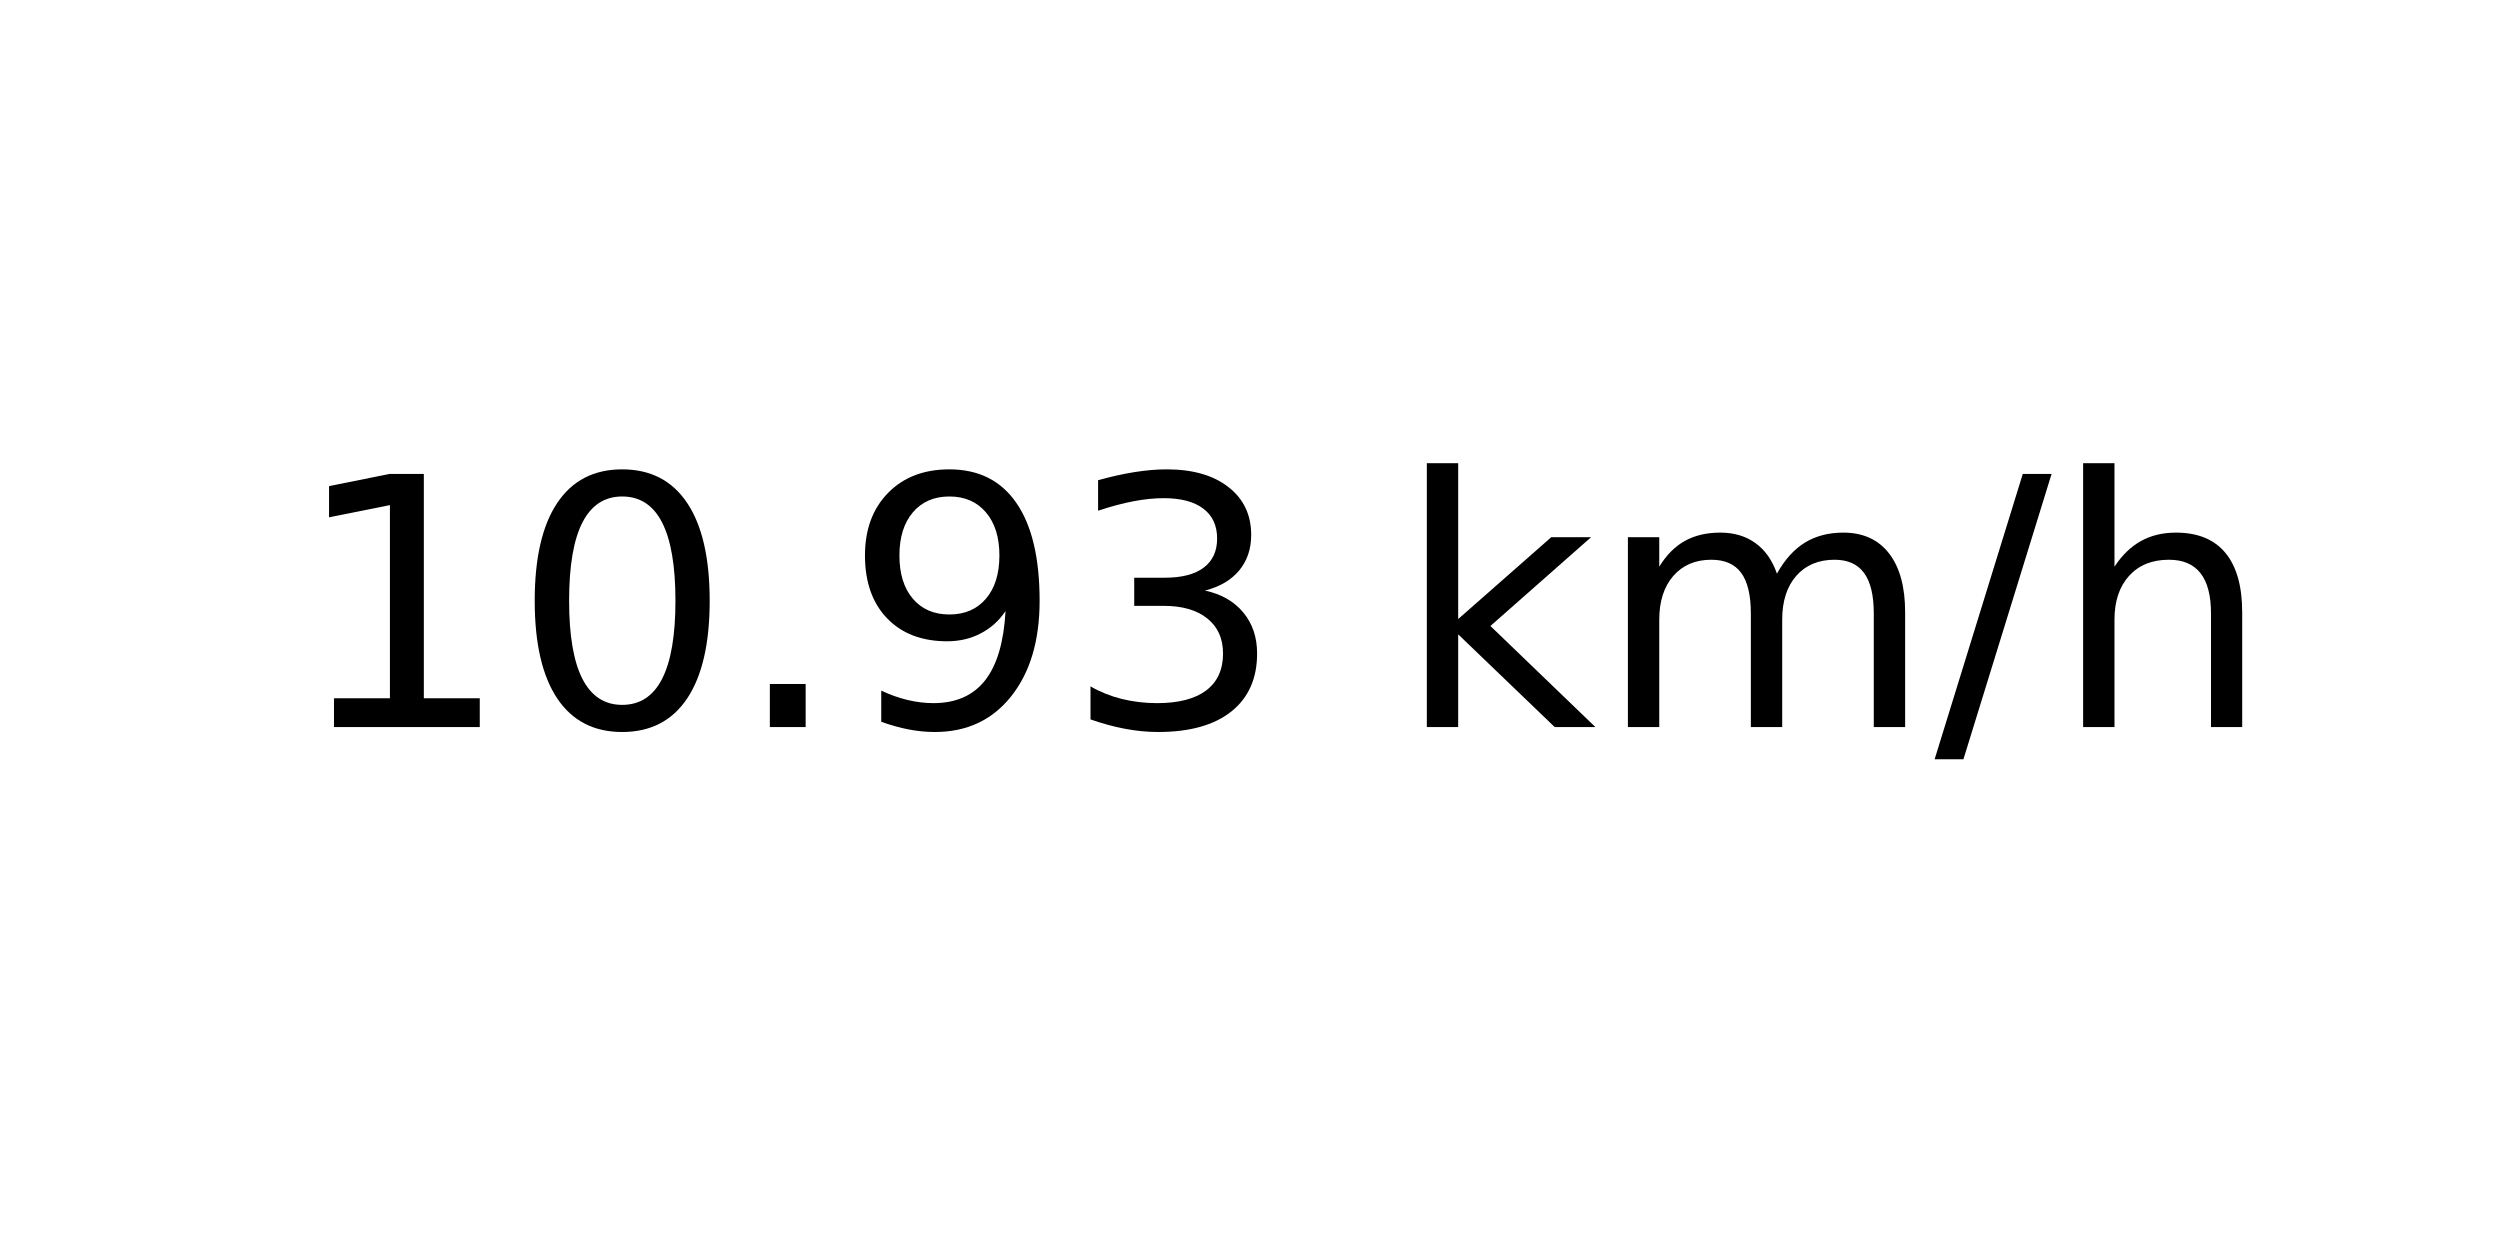
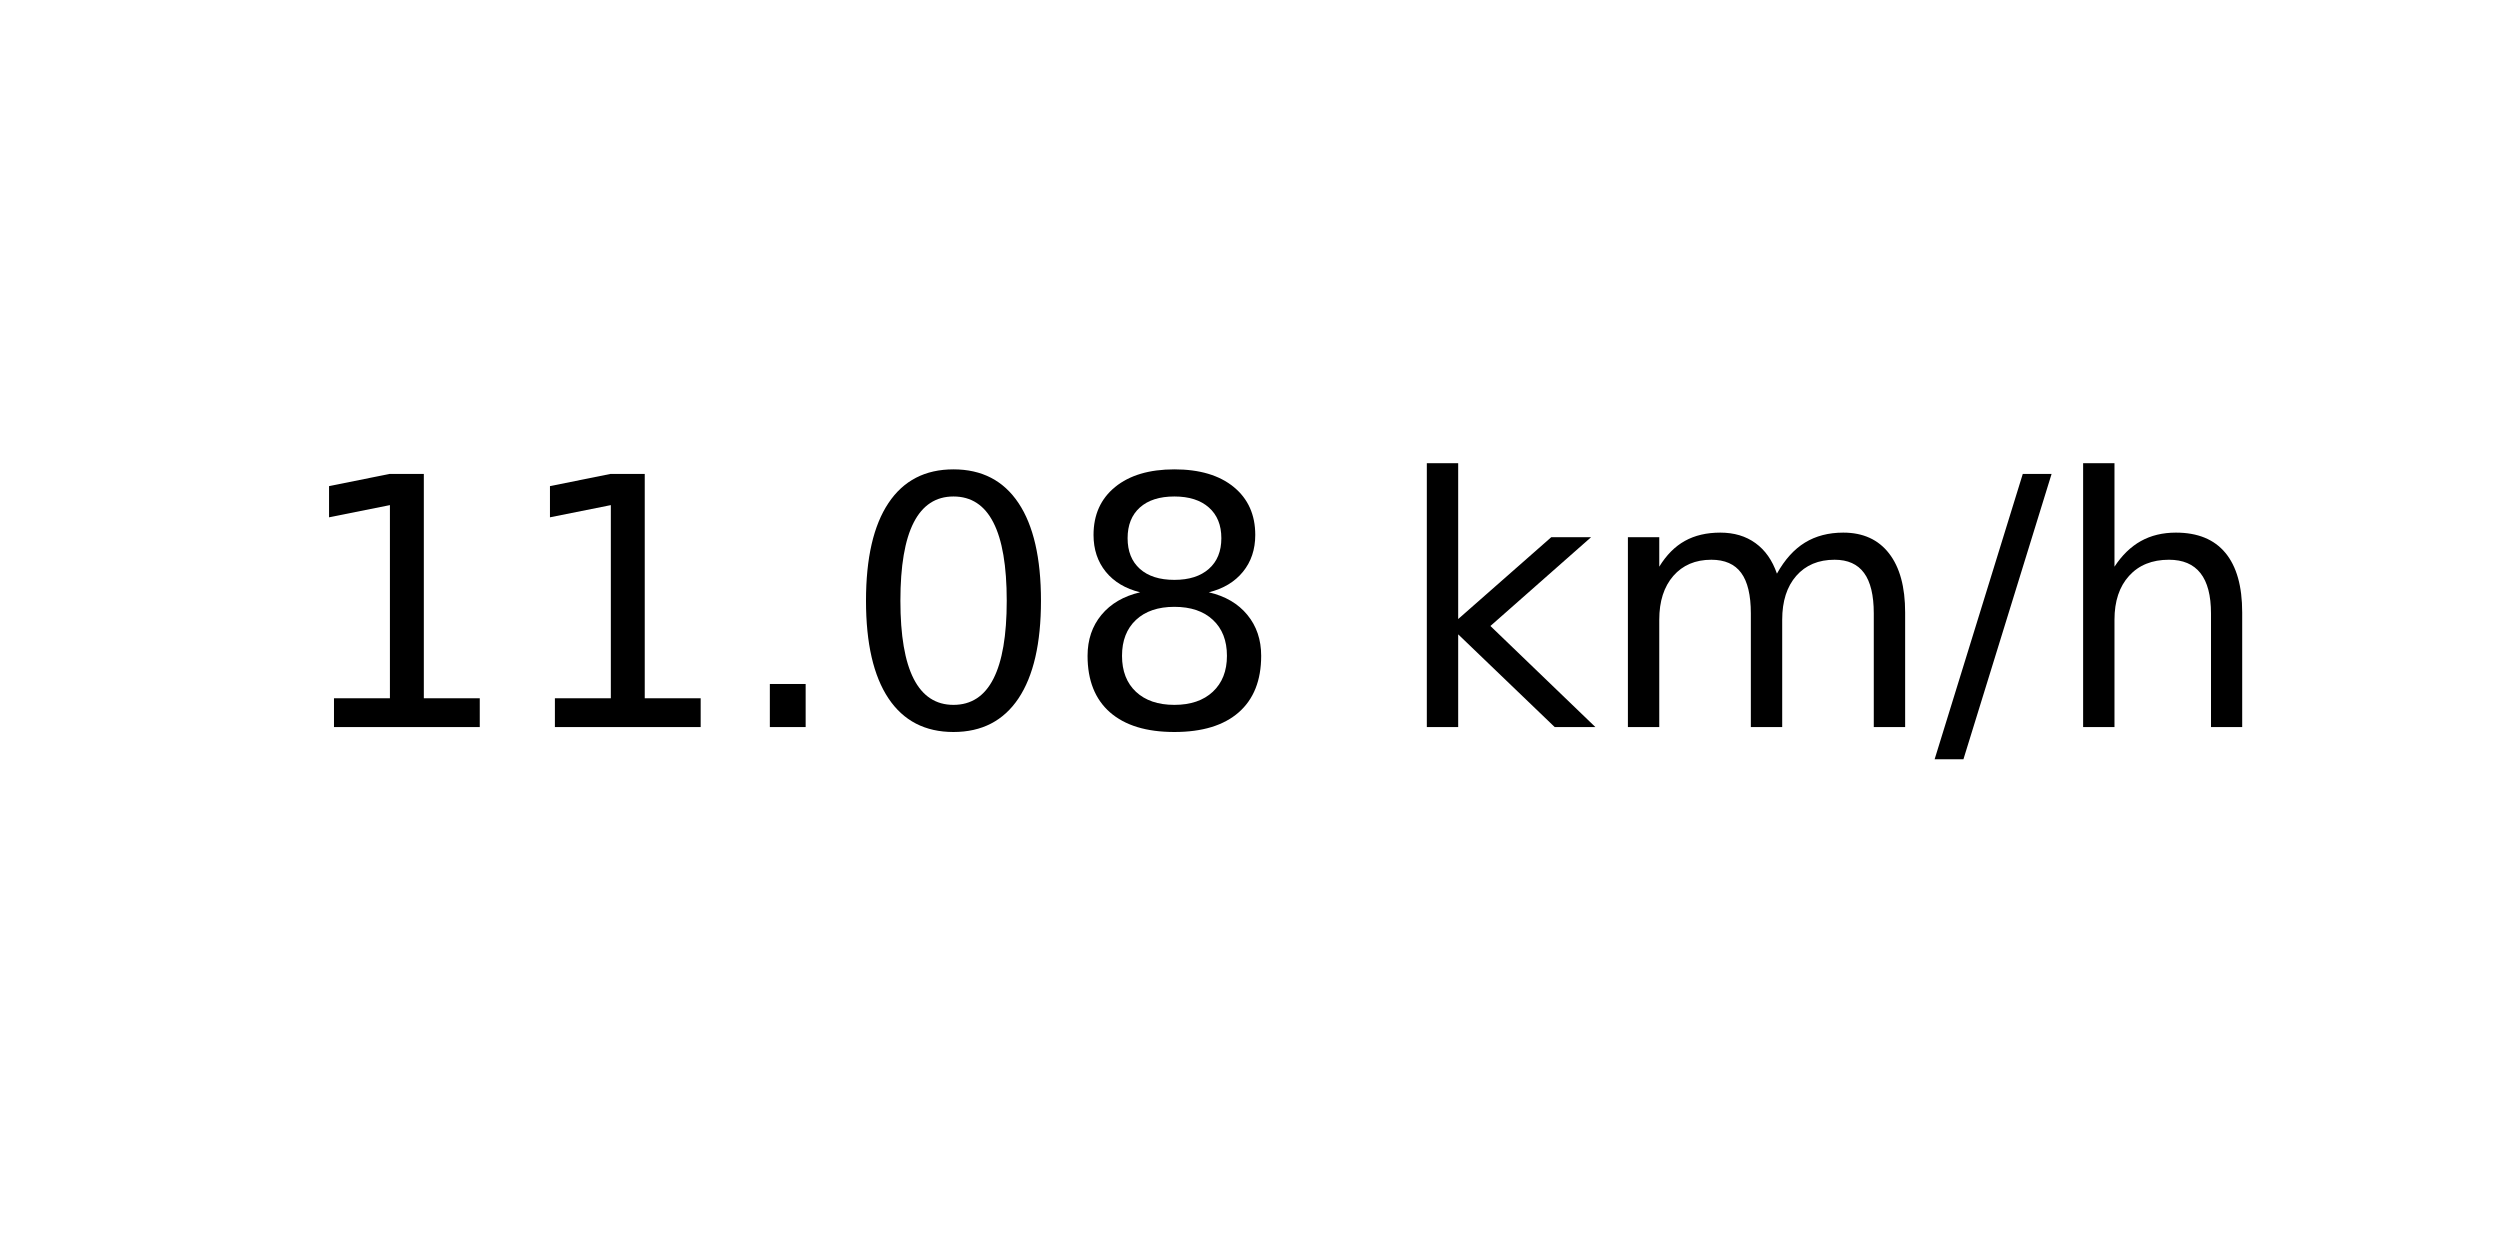
<svg xmlns="http://www.w3.org/2000/svg" xmlns:xlink="http://www.w3.org/1999/xlink" width="72pt" height="36pt" viewBox="0 0 72 36" version="1.1">
  <defs>
    <style type="text/css">*{stroke-linejoin: round; stroke-linecap: butt}</style>
  </defs>
  <g id="figure_1">
    <g id="axes_1">
      <g id="text_1">
        <g transform="translate(8.378125 20.93937) scale(0.1 -0.1)">
          <defs>
            <path id="DejaVuSans-31" d="M 794 531  L 1825 531  L 1825 4091  L 703 3866  L 703 4441  L 1819 4666  L 2450 4666  L 2450 531  L 3481 531  L 3481 0  L 794 0  L 794 531  z " transform="scale(0.015625)" />
+             <path id="DejaVuSans-2e" d="M 684 794  L 1344 794  L 1344 0  L 684 0  L 684 794  z " transform="scale(0.015625)" />
            <path id="DejaVuSans-30" d="M 2034 4250  Q 1547 4250 1301 3770  Q 1056 3291 1056 2328  Q 1056 1369 1301 889  Q 1547 409 2034 409  Q 2525 409 2770 889  Q 3016 1369 3016 2328  Q 3016 3291 2770 3770  Q 2525 4250 2034 4250  z M 2034 4750  Q 2819 4750 3233 4129  Q 3647 3509 3647 2328  Q 3647 1150 3233 529  Q 2819 -91 2034 -91  Q 1250 -91 836 529  Q 422 1150 422 2328  Q 422 3509 836 4129  Q 1250 4750 2034 4750  z " transform="scale(0.015625)" />
-             <path id="DejaVuSans-2e" d="M 684 794  L 1344 794  L 1344 0  L 684 0  L 684 794  z " transform="scale(0.015625)" />
-             <path id="DejaVuSans-39" d="M 703 97  L 703 672  Q 941 559 1184 500  Q 1428 441 1663 441  Q 2288 441 2617 861  Q 2947 1281 2994 2138  Q 2813 1869 2534 1725  Q 2256 1581 1919 1581  Q 1219 1581 811 2004  Q 403 2428 403 3163  Q 403 3881 828 4315  Q 1253 4750 1959 4750  Q 2769 4750 3195 4129  Q 3622 3509 3622 2328  Q 3622 1225 3098 567  Q 2575 -91 1691 -91  Q 1453 -91 1209 -44  Q 966 3 703 97  z M 1959 2075  Q 2384 2075 2632 2365  Q 2881 2656 2881 3163  Q 2881 3666 2632 3958  Q 2384 4250 1959 4250  Q 1534 4250 1286 3958  Q 1038 3666 1038 3163  Q 1038 2656 1286 2365  Q 1534 2075 1959 2075  z " transform="scale(0.015625)" />
-             <path id="DejaVuSans-33" d="M 2597 2516  Q 3050 2419 3304 2112  Q 3559 1806 3559 1356  Q 3559 666 3084 287  Q 2609 -91 1734 -91  Q 1441 -91 1130 -33  Q 819 25 488 141  L 488 750  Q 750 597 1062 519  Q 1375 441 1716 441  Q 2309 441 2620 675  Q 2931 909 2931 1356  Q 2931 1769 2642 2001  Q 2353 2234 1838 2234  L 1294 2234  L 1294 2753  L 1863 2753  Q 2328 2753 2575 2939  Q 2822 3125 2822 3475  Q 2822 3834 2567 4026  Q 2313 4219 1838 4219  Q 1578 4219 1281 4162  Q 984 4106 628 3988  L 628 4550  Q 988 4650 1302 4700  Q 1616 4750 1894 4750  Q 2613 4750 3031 4423  Q 3450 4097 3450 3541  Q 3450 3153 3228 2886  Q 3006 2619 2597 2516  z " transform="scale(0.015625)" />
+             <path id="DejaVuSans-38" d="M 2034 2216  Q 1584 2216 1326 1975  Q 1069 1734 1069 1313  Q 1069 891 1326 650  Q 1584 409 2034 409  Q 2484 409 2743 651  Q 3003 894 3003 1313  Q 3003 1734 2745 1975  Q 2488 2216 2034 2216  z M 1403 2484  Q 997 2584 770 2862  Q 544 3141 544 3541  Q 544 4100 942 4425  Q 1341 4750 2034 4750  Q 2731 4750 3128 4425  Q 3525 4100 3525 3541  Q 3525 3141 3298 2862  Q 3072 2584 2669 2484  Q 3125 2378 3379 2068  Q 3634 1759 3634 1313  Q 3634 634 3220 271  Q 2806 -91 2034 -91  Q 1263 -91 848 271  Q 434 634 434 1313  Q 434 1759 690 2068  Q 947 2378 1403 2484  z M 1172 3481  Q 1172 3119 1398 2916  Q 1625 2713 2034 2713  Q 2441 2713 2670 2916  Q 2900 3119 2900 3481  Q 2900 3844 2670 4047  Q 2441 4250 2034 4250  Q 1625 4250 1398 4047  Q 1172 3844 1172 3481  z " transform="scale(0.015625)" />
            <path id="DejaVuSans-20" transform="scale(0.015625)" />
            <path id="DejaVuSans-6b" d="M 581 4863  L 1159 4863  L 1159 1991  L 2875 3500  L 3609 3500  L 1753 1863  L 3688 0  L 2938 0  L 1159 1709  L 1159 0  L 581 0  L 581 4863  z " transform="scale(0.015625)" />
            <path id="DejaVuSans-6d" d="M 3328 2828  Q 3544 3216 3844 3400  Q 4144 3584 4550 3584  Q 5097 3584 5394 3201  Q 5691 2819 5691 2113  L 5691 0  L 5113 0  L 5113 2094  Q 5113 2597 4934 2840  Q 4756 3084 4391 3084  Q 3944 3084 3684 2787  Q 3425 2491 3425 1978  L 3425 0  L 2847 0  L 2847 2094  Q 2847 2600 2669 2842  Q 2491 3084 2119 3084  Q 1678 3084 1418 2786  Q 1159 2488 1159 1978  L 1159 0  L 581 0  L 581 3500  L 1159 3500  L 1159 2956  Q 1356 3278 1631 3431  Q 1906 3584 2284 3584  Q 2666 3584 2933 3390  Q 3200 3197 3328 2828  z " transform="scale(0.015625)" />
            <path id="DejaVuSans-2f" d="M 1625 4666  L 2156 4666  L 531 -594  L 0 -594  L 1625 4666  z " transform="scale(0.015625)" />
            <path id="DejaVuSans-68" d="M 3513 2113  L 3513 0  L 2938 0  L 2938 2094  Q 2938 2591 2744 2837  Q 2550 3084 2163 3084  Q 1697 3084 1428 2787  Q 1159 2491 1159 1978  L 1159 0  L 581 0  L 581 4863  L 1159 4863  L 1159 2956  Q 1366 3272 1645 3428  Q 1925 3584 2291 3584  Q 2894 3584 3203 3211  Q 3513 2838 3513 2113  z " transform="scale(0.015625)" />
          </defs>
          <use xlink:href="#DejaVuSans-31" />
-           <use xlink:href="#DejaVuSans-30" x="63.623" />
+           <use xlink:href="#DejaVuSans-31" x="63.623" />
          <use xlink:href="#DejaVuSans-2e" x="127.246" />
-           <use xlink:href="#DejaVuSans-39" x="159.033" />
-           <use xlink:href="#DejaVuSans-33" x="222.656" />
+           <use xlink:href="#DejaVuSans-30" x="159.033" />
+           <use xlink:href="#DejaVuSans-38" x="222.656" />
          <use xlink:href="#DejaVuSans-20" x="286.279" />
          <use xlink:href="#DejaVuSans-6b" x="318.066" />
          <use xlink:href="#DejaVuSans-6d" x="375.977" />
          <use xlink:href="#DejaVuSans-2f" x="473.389" />
          <use xlink:href="#DejaVuSans-68" x="507.08" />
        </g>
      </g>
    </g>
  </g>
</svg>
